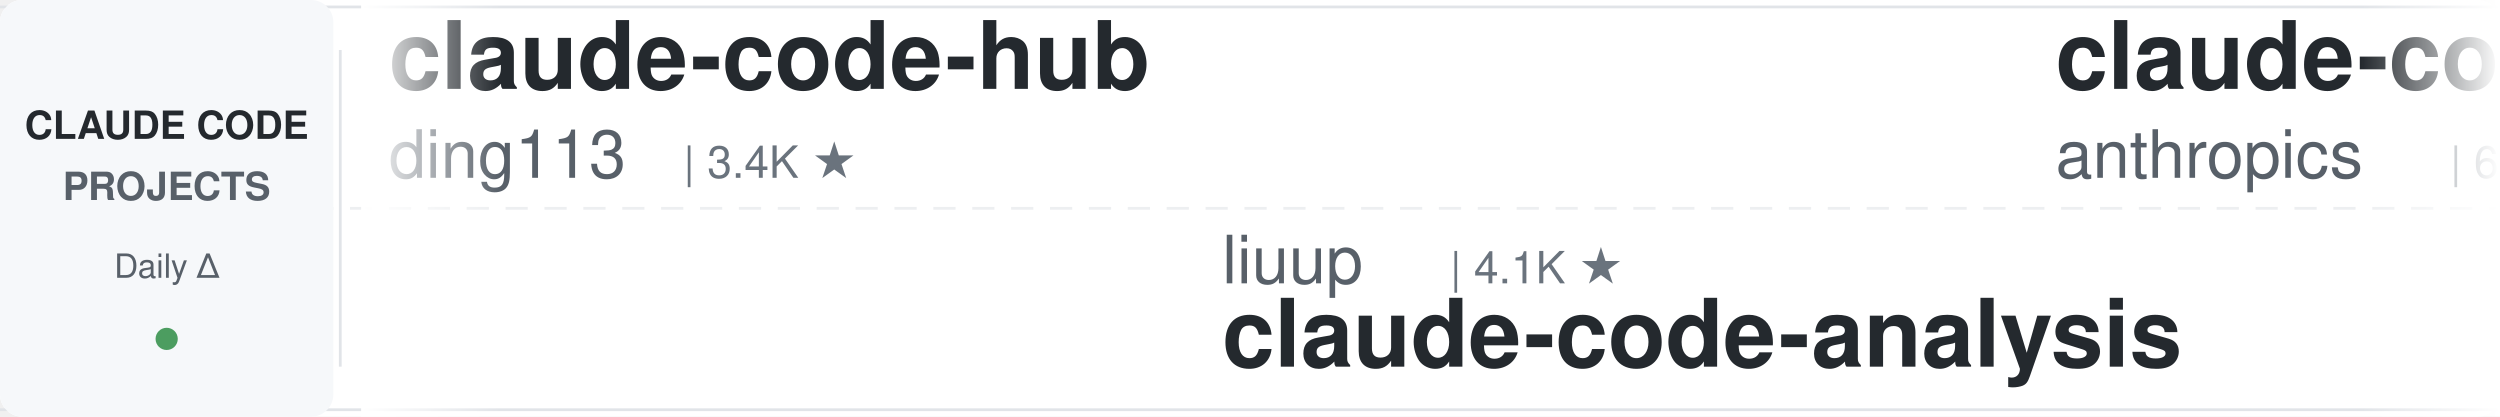
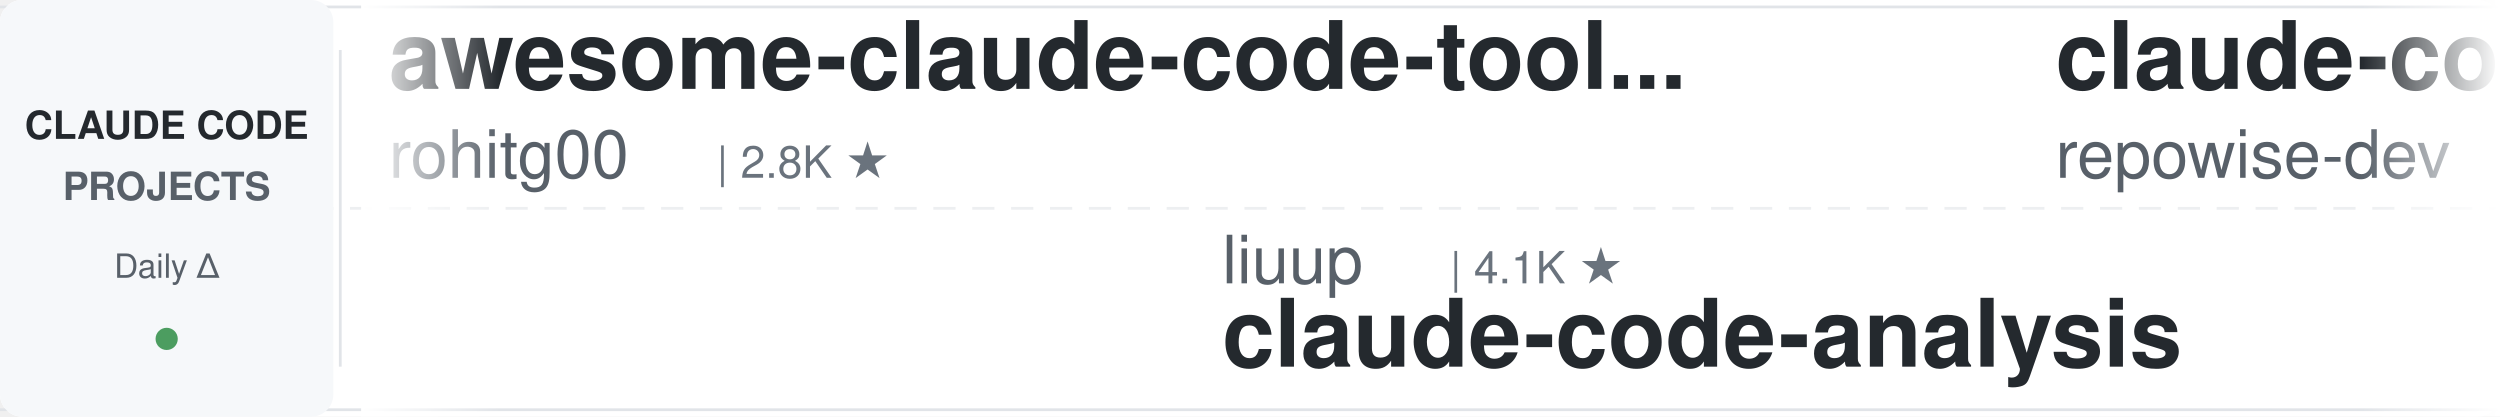
<svg xmlns="http://www.w3.org/2000/svg" width="900" height="150">
  <defs>
    <linearGradient id="leftFade" x1="0%" y1="0%" x2="100%" y2="0%">
      <stop offset="0%" style="stop-color:#ffffff;stop-opacity:1" />
      <stop offset="100%" style="stop-color:#ffffff;stop-opacity:0" />
    </linearGradient>
    <linearGradient id="rightFade" x1="0%" y1="0%" x2="100%" y2="0%">
      <stop offset="0%" style="stop-color:#ffffff;stop-opacity:0" />
      <stop offset="100%" style="stop-color:#ffffff;stop-opacity:1" />
    </linearGradient>
  </defs>
  <rect width="900" height="150" fill="#ffffff" rx="8" />
  <rect x="0" y="2" width="900" height="1" fill="#e1e4e8" />
  <rect x="0" y="147" width="900" height="1" fill="#e1e4e8" />
  <line x1="0" y1="75" x2="900" y2="75" stroke="#e1e4e8" stroke-width="1" stroke-dasharray="8 6" opacity="0.6" />
  <rect x="0" y="0" width="120" height="150" fill="#f6f8fa" rx="8" />
  <text x="60" y="50" font-family="-apple-system, BlinkMacSystemFont, 'Segoe UI', Helvetica, Arial, sans-serif" font-size="14" font-weight="600" fill="#24292e" text-anchor="middle">CLAUDE CODE</text>
  <text x="60" y="72" font-family="-apple-system, BlinkMacSystemFont, 'Segoe UI', Helvetica, Arial, sans-serif" font-size="14" font-weight="600" fill="#586069" text-anchor="middle">PROJECTS</text>
  <text x="60" y="100" font-family="-apple-system, BlinkMacSystemFont, 'Segoe UI', Helvetica, Arial, sans-serif" font-size="12" font-weight="500" fill="#586069" text-anchor="middle">Daily Δ</text>
  <circle cx="60" cy="122" r="4" fill="#22863a" opacity="0.8" />
  <rect x="122" y="18" width="1" height="114" fill="#e1e4e8" />
  <clipPath id="tickerClip">
    <rect x="130" y="0" width="770" height="150" />
  </clipPath>
  <g clip-path="url(#tickerClip)">
    <g id="tickerItems">
      <animateTransform attributeName="transform" attributeType="XML" type="translate" from="0 0" to="-3000 0" dur="54s" repeatCount="indefinite" />
      <g transform="translate(0, 0)">
-         <text x="140" y="32" font-family="-apple-system, BlinkMacSystemFont, 'Segoe UI', Helvetica, Arial, sans-serif" font-size="34" font-weight="600" fill="#24292e">claude-code-hub</text>
-         <text x="140" y="64" font-family="-apple-system, BlinkMacSystemFont, 'Segoe UI', Helvetica, Arial, sans-serif" font-size="24" font-weight="400" fill="#586069">ding113</text>
-         <text x="246" y="64" font-family="-apple-system, BlinkMacSystemFont, 'Segoe UI', Helvetica, Arial, sans-serif" font-size="16" font-weight="500" fill="#6a737d">| 3.4K ★</text>
+         <text x="140" y="32" font-family="-apple-system, BlinkMacSystemFont, 'Segoe UI', Helvetica, Arial, sans-serif" font-size="34" font-weight="600" fill="#24292e">awesome-claude-code-tool...</text>
+         <text x="140" y="64" font-family="-apple-system, BlinkMacSystemFont, 'Segoe UI', Helvetica, Arial, sans-serif" font-size="24" font-weight="400" fill="#586069">rohitg00</text>
+         <text x="258" y="64" font-family="-apple-system, BlinkMacSystemFont, 'Segoe UI', Helvetica, Arial, sans-serif" font-size="16" font-weight="500" fill="#6a737d">| 2.8K ★</text>
      </g>
      <g transform="translate(300, 0)">
        <text x="140" y="102" font-family="-apple-system, BlinkMacSystemFont, 'Segoe UI', Helvetica, Arial, sans-serif" font-size="24" font-weight="400" fill="#586069">liuup</text>
        <text x="222" y="102" font-family="-apple-system, BlinkMacSystemFont, 'Segoe UI', Helvetica, Arial, sans-serif" font-size="16" font-weight="500" fill="#6a737d">| 4.1K ★</text>
        <text x="140" y="132" font-family="-apple-system, BlinkMacSystemFont, 'Segoe UI', Helvetica, Arial, sans-serif" font-size="34" font-weight="600" fill="#24292e">claude-code-analysis</text>
      </g>
      <g transform="translate(600, 0)">
-         <text x="140" y="32" font-family="-apple-system, BlinkMacSystemFont, 'Segoe UI', Helvetica, Arial, sans-serif" font-size="34" font-weight="600" fill="#24292e">claude-code-security-rev...</text>
-         <text x="140" y="64" font-family="-apple-system, BlinkMacSystemFont, 'Segoe UI', Helvetica, Arial, sans-serif" font-size="24" font-weight="400" fill="#586069">anthropics</text>
-         <text x="282" y="64" font-family="-apple-system, BlinkMacSystemFont, 'Segoe UI', Helvetica, Arial, sans-serif" font-size="16" font-weight="500" fill="#6a737d">| 6.7K ★</text>
+         <text x="140" y="32" font-family="-apple-system, BlinkMacSystemFont, 'Segoe UI', Helvetica, Arial, sans-serif" font-size="34" font-weight="600" fill="#24292e">claude-code-prompts</text>
+         <text x="140" y="64" font-family="-apple-system, BlinkMacSystemFont, 'Segoe UI', Helvetica, Arial, sans-serif" font-size="24" font-weight="400" fill="#586069">repowise-dev</text>
+         <text x="306" y="64" font-family="-apple-system, BlinkMacSystemFont, 'Segoe UI', Helvetica, Arial, sans-serif" font-size="16" font-weight="500" fill="#6a737d">| 1.2K ★</text>
      </g>
      <g transform="translate(900, 0)">
-         <text x="140" y="102" font-family="-apple-system, BlinkMacSystemFont, 'Segoe UI', Helvetica, Arial, sans-serif" font-size="24" font-weight="400" fill="#586069">WorldFlowAI</text>
-         <text x="294" y="102" font-family="-apple-system, BlinkMacSystemFont, 'Segoe UI', Helvetica, Arial, sans-serif" font-size="16" font-weight="500" fill="#6a737d">| 5.7K ★</text>
-         <text x="140" y="132" font-family="-apple-system, BlinkMacSystemFont, 'Segoe UI', Helvetica, Arial, sans-serif" font-size="34" font-weight="600" fill="#24292e">everything-claude-code</text>
+         <text x="140" y="102" font-family="-apple-system, BlinkMacSystemFont, 'Segoe UI', Helvetica, Arial, sans-serif" font-size="24" font-weight="400" fill="#586069">VoltAgent</text>
+         <text x="270" y="102" font-family="-apple-system, BlinkMacSystemFont, 'Segoe UI', Helvetica, Arial, sans-serif" font-size="16" font-weight="500" fill="#6a737d">| 26.2K ★</text>
+         <text x="140" y="132" font-family="-apple-system, BlinkMacSystemFont, 'Segoe UI', Helvetica, Arial, sans-serif" font-size="34" font-weight="600" fill="#24292e">awesome-claude-code-suba...</text>
      </g>
      <g transform="translate(1200, 0)">
-         <text x="140" y="32" font-family="-apple-system, BlinkMacSystemFont, 'Segoe UI', Helvetica, Arial, sans-serif" font-size="34" font-weight="600" fill="#24292e">claude-code-telegram</text>
-         <text x="140" y="64" font-family="-apple-system, BlinkMacSystemFont, 'Segoe UI', Helvetica, Arial, sans-serif" font-size="24" font-weight="400" fill="#586069">overwirehq</text>
-         <text x="282" y="64" font-family="-apple-system, BlinkMacSystemFont, 'Segoe UI', Helvetica, Arial, sans-serif" font-size="16" font-weight="500" fill="#6a737d">| 2.8K ★</text>
+         <text x="140" y="32" font-family="-apple-system, BlinkMacSystemFont, 'Segoe UI', Helvetica, Arial, sans-serif" font-size="34" font-weight="600" fill="#24292e">claude-code-from-scratch</text>
+         <text x="140" y="64" font-family="-apple-system, BlinkMacSystemFont, 'Segoe UI', Helvetica, Arial, sans-serif" font-size="24" font-weight="400" fill="#586069">Windy3f3f3f3f</text>
+         <text x="318" y="64" font-family="-apple-system, BlinkMacSystemFont, 'Segoe UI', Helvetica, Arial, sans-serif" font-size="16" font-weight="500" fill="#6a737d">| 2.8K ★</text>
      </g>
      <g transform="translate(1500, 0)">
-         <text x="140" y="102" font-family="-apple-system, BlinkMacSystemFont, 'Segoe UI', Helvetica, Arial, sans-serif" font-size="24" font-weight="400" fill="#586069">Maciek-roboblog</text>
-         <text x="342" y="102" font-family="-apple-system, BlinkMacSystemFont, 'Segoe UI', Helvetica, Arial, sans-serif" font-size="16" font-weight="500" fill="#6a737d">| 8.8K ★</text>
-         <text x="140" y="132" font-family="-apple-system, BlinkMacSystemFont, 'Segoe UI', Helvetica, Arial, sans-serif" font-size="34" font-weight="600" fill="#24292e">Claude-Code-Usage-Monito...</text>
+         <text x="140" y="102" font-family="-apple-system, BlinkMacSystemFont, 'Segoe UI', Helvetica, Arial, sans-serif" font-size="24" font-weight="400" fill="#586069">overwirehq</text>
+         <text x="282" y="102" font-family="-apple-system, BlinkMacSystemFont, 'Segoe UI', Helvetica, Arial, sans-serif" font-size="16" font-weight="500" fill="#6a737d">| 2.8K ★</text>
+         <text x="140" y="132" font-family="-apple-system, BlinkMacSystemFont, 'Segoe UI', Helvetica, Arial, sans-serif" font-size="34" font-weight="600" fill="#24292e">claude-code-telegram</text>
      </g>
      <g transform="translate(1800, 0)">
-         <text x="140" y="32" font-family="-apple-system, BlinkMacSystemFont, 'Segoe UI', Helvetica, Arial, sans-serif" font-size="34" font-weight="600" fill="#24292e">claude-code-settings</text>
-         <text x="140" y="64" font-family="-apple-system, BlinkMacSystemFont, 'Segoe UI', Helvetica, Arial, sans-serif" font-size="24" font-weight="400" fill="#586069">feiskyer</text>
-         <text x="258" y="64" font-family="-apple-system, BlinkMacSystemFont, 'Segoe UI', Helvetica, Arial, sans-serif" font-size="16" font-weight="500" fill="#6a737d">| 1.7K ★</text>
+         <text x="140" y="32" font-family="-apple-system, BlinkMacSystemFont, 'Segoe UI', Helvetica, Arial, sans-serif" font-size="34" font-weight="600" fill="#24292e">everything-claude-code</text>
+         <text x="140" y="64" font-family="-apple-system, BlinkMacSystemFont, 'Segoe UI', Helvetica, Arial, sans-serif" font-size="24" font-weight="400" fill="#586069">WorldFlowAI</text>
+         <text x="294" y="64" font-family="-apple-system, BlinkMacSystemFont, 'Segoe UI', Helvetica, Arial, sans-serif" font-size="16" font-weight="500" fill="#6a737d">| 5.7K ★</text>
      </g>
      <g transform="translate(2100, 0)">
-         <text x="140" y="102" font-family="-apple-system, BlinkMacSystemFont, 'Segoe UI', Helvetica, Arial, sans-serif" font-size="24" font-weight="400" fill="#586069">frankbria</text>
-         <text x="270" y="102" font-family="-apple-system, BlinkMacSystemFont, 'Segoe UI', Helvetica, Arial, sans-serif" font-size="16" font-weight="500" fill="#6a737d">| 9.7K ★</text>
-         <text x="140" y="132" font-family="-apple-system, BlinkMacSystemFont, 'Segoe UI', Helvetica, Arial, sans-serif" font-size="34" font-weight="600" fill="#24292e">ralph-claude-code</text>
+         <text x="140" y="102" font-family="-apple-system, BlinkMacSystemFont, 'Segoe UI', Helvetica, Arial, sans-serif" font-size="24" font-weight="400" fill="#586069">lintsinghua</text>
+         <text x="294" y="102" font-family="-apple-system, BlinkMacSystemFont, 'Segoe UI', Helvetica, Arial, sans-serif" font-size="16" font-weight="500" fill="#6a737d">| 4.3K ★</text>
+         <text x="140" y="132" font-family="-apple-system, BlinkMacSystemFont, 'Segoe UI', Helvetica, Arial, sans-serif" font-size="34" font-weight="600" fill="#24292e">claude-code-book</text>
      </g>
      <g transform="translate(2400, 0)">
-         <text x="140" y="32" font-family="-apple-system, BlinkMacSystemFont, 'Segoe UI', Helvetica, Arial, sans-serif" font-size="34" font-weight="600" fill="#24292e">claude-code-source</text>
-         <text x="140" y="64" font-family="-apple-system, BlinkMacSystemFont, 'Segoe UI', Helvetica, Arial, sans-serif" font-size="24" font-weight="400" fill="#586069">JrCx7scC</text>
-         <text x="258" y="64" font-family="-apple-system, BlinkMacSystemFont, 'Segoe UI', Helvetica, Arial, sans-serif" font-size="16" font-weight="500" fill="#6a737d">| 375 ★</text>
+         <text x="140" y="32" font-family="-apple-system, BlinkMacSystemFont, 'Segoe UI', Helvetica, Arial, sans-serif" font-size="34" font-weight="600" fill="#24292e">Claude-Code-Game-Studios</text>
+         <text x="140" y="64" font-family="-apple-system, BlinkMacSystemFont, 'Segoe UI', Helvetica, Arial, sans-serif" font-size="24" font-weight="400" fill="#586069">Donchitos</text>
+         <text x="270" y="64" font-family="-apple-system, BlinkMacSystemFont, 'Segoe UI', Helvetica, Arial, sans-serif" font-size="16" font-weight="500" fill="#6a737d">| 30.7K ★</text>
      </g>
      <g transform="translate(2700, 0)">
-         <text x="140" y="102" font-family="-apple-system, BlinkMacSystemFont, 'Segoe UI', Helvetica, Arial, sans-serif" font-size="24" font-weight="400" fill="#586069">rohitg00</text>
-         <text x="258" y="102" font-family="-apple-system, BlinkMacSystemFont, 'Segoe UI', Helvetica, Arial, sans-serif" font-size="16" font-weight="500" fill="#6a737d">| 2.8K ★</text>
-         <text x="140" y="132" font-family="-apple-system, BlinkMacSystemFont, 'Segoe UI', Helvetica, Arial, sans-serif" font-size="34" font-weight="600" fill="#24292e">awesome-claude-code-tool...</text>
+         <text x="140" y="102" font-family="-apple-system, BlinkMacSystemFont, 'Segoe UI', Helvetica, Arial, sans-serif" font-size="24" font-weight="400" fill="#586069">anthropics</text>
+         <text x="282" y="102" font-family="-apple-system, BlinkMacSystemFont, 'Segoe UI', Helvetica, Arial, sans-serif" font-size="16" font-weight="500" fill="#6a737d">| 6.7K ★</text>
+         <text x="140" y="132" font-family="-apple-system, BlinkMacSystemFont, 'Segoe UI', Helvetica, Arial, sans-serif" font-size="34" font-weight="600" fill="#24292e">claude-code-security-rev...</text>
      </g>
      <g transform="translate(3000, 0)">
-         <text x="140" y="32" font-family="-apple-system, BlinkMacSystemFont, 'Segoe UI', Helvetica, Arial, sans-serif" font-size="34" font-weight="600" fill="#24292e">claude-code-hub</text>
-         <text x="140" y="64" font-family="-apple-system, BlinkMacSystemFont, 'Segoe UI', Helvetica, Arial, sans-serif" font-size="24" font-weight="400" fill="#586069">ding113</text>
-         <text x="246" y="64" font-family="-apple-system, BlinkMacSystemFont, 'Segoe UI', Helvetica, Arial, sans-serif" font-size="16" font-weight="500" fill="#6a737d">| 3.4K ★</text>
+         <text x="140" y="32" font-family="-apple-system, BlinkMacSystemFont, 'Segoe UI', Helvetica, Arial, sans-serif" font-size="34" font-weight="600" fill="#24292e">awesome-claude-code-tool...</text>
+         <text x="140" y="64" font-family="-apple-system, BlinkMacSystemFont, 'Segoe UI', Helvetica, Arial, sans-serif" font-size="24" font-weight="400" fill="#586069">rohitg00</text>
+         <text x="258" y="64" font-family="-apple-system, BlinkMacSystemFont, 'Segoe UI', Helvetica, Arial, sans-serif" font-size="16" font-weight="500" fill="#6a737d">| 2.8K ★</text>
      </g>
      <g transform="translate(3300, 0)">
        <text x="140" y="102" font-family="-apple-system, BlinkMacSystemFont, 'Segoe UI', Helvetica, Arial, sans-serif" font-size="24" font-weight="400" fill="#586069">liuup</text>
        <text x="222" y="102" font-family="-apple-system, BlinkMacSystemFont, 'Segoe UI', Helvetica, Arial, sans-serif" font-size="16" font-weight="500" fill="#6a737d">| 4.1K ★</text>
        <text x="140" y="132" font-family="-apple-system, BlinkMacSystemFont, 'Segoe UI', Helvetica, Arial, sans-serif" font-size="34" font-weight="600" fill="#24292e">claude-code-analysis</text>
      </g>
      <g transform="translate(3600, 0)">
-         <text x="140" y="32" font-family="-apple-system, BlinkMacSystemFont, 'Segoe UI', Helvetica, Arial, sans-serif" font-size="34" font-weight="600" fill="#24292e">claude-code-security-rev...</text>
-         <text x="140" y="64" font-family="-apple-system, BlinkMacSystemFont, 'Segoe UI', Helvetica, Arial, sans-serif" font-size="24" font-weight="400" fill="#586069">anthropics</text>
-         <text x="282" y="64" font-family="-apple-system, BlinkMacSystemFont, 'Segoe UI', Helvetica, Arial, sans-serif" font-size="16" font-weight="500" fill="#6a737d">| 6.7K ★</text>
+         <text x="140" y="32" font-family="-apple-system, BlinkMacSystemFont, 'Segoe UI', Helvetica, Arial, sans-serif" font-size="34" font-weight="600" fill="#24292e">claude-code-prompts</text>
+         <text x="140" y="64" font-family="-apple-system, BlinkMacSystemFont, 'Segoe UI', Helvetica, Arial, sans-serif" font-size="24" font-weight="400" fill="#586069">repowise-dev</text>
+         <text x="306" y="64" font-family="-apple-system, BlinkMacSystemFont, 'Segoe UI', Helvetica, Arial, sans-serif" font-size="16" font-weight="500" fill="#6a737d">| 1.2K ★</text>
      </g>
      <g transform="translate(3900, 0)">
-         <text x="140" y="102" font-family="-apple-system, BlinkMacSystemFont, 'Segoe UI', Helvetica, Arial, sans-serif" font-size="24" font-weight="400" fill="#586069">WorldFlowAI</text>
-         <text x="294" y="102" font-family="-apple-system, BlinkMacSystemFont, 'Segoe UI', Helvetica, Arial, sans-serif" font-size="16" font-weight="500" fill="#6a737d">| 5.7K ★</text>
-         <text x="140" y="132" font-family="-apple-system, BlinkMacSystemFont, 'Segoe UI', Helvetica, Arial, sans-serif" font-size="34" font-weight="600" fill="#24292e">everything-claude-code</text>
+         <text x="140" y="102" font-family="-apple-system, BlinkMacSystemFont, 'Segoe UI', Helvetica, Arial, sans-serif" font-size="24" font-weight="400" fill="#586069">VoltAgent</text>
+         <text x="270" y="102" font-family="-apple-system, BlinkMacSystemFont, 'Segoe UI', Helvetica, Arial, sans-serif" font-size="16" font-weight="500" fill="#6a737d">| 26.2K ★</text>
+         <text x="140" y="132" font-family="-apple-system, BlinkMacSystemFont, 'Segoe UI', Helvetica, Arial, sans-serif" font-size="34" font-weight="600" fill="#24292e">awesome-claude-code-suba...</text>
      </g>
    </g>
  </g>
  <rect x="130" y="0" width="50" height="150" fill="url(#leftFade)" />
  <rect x="850" y="0" width="50" height="150" fill="url(#rightFade)" />
</svg>
